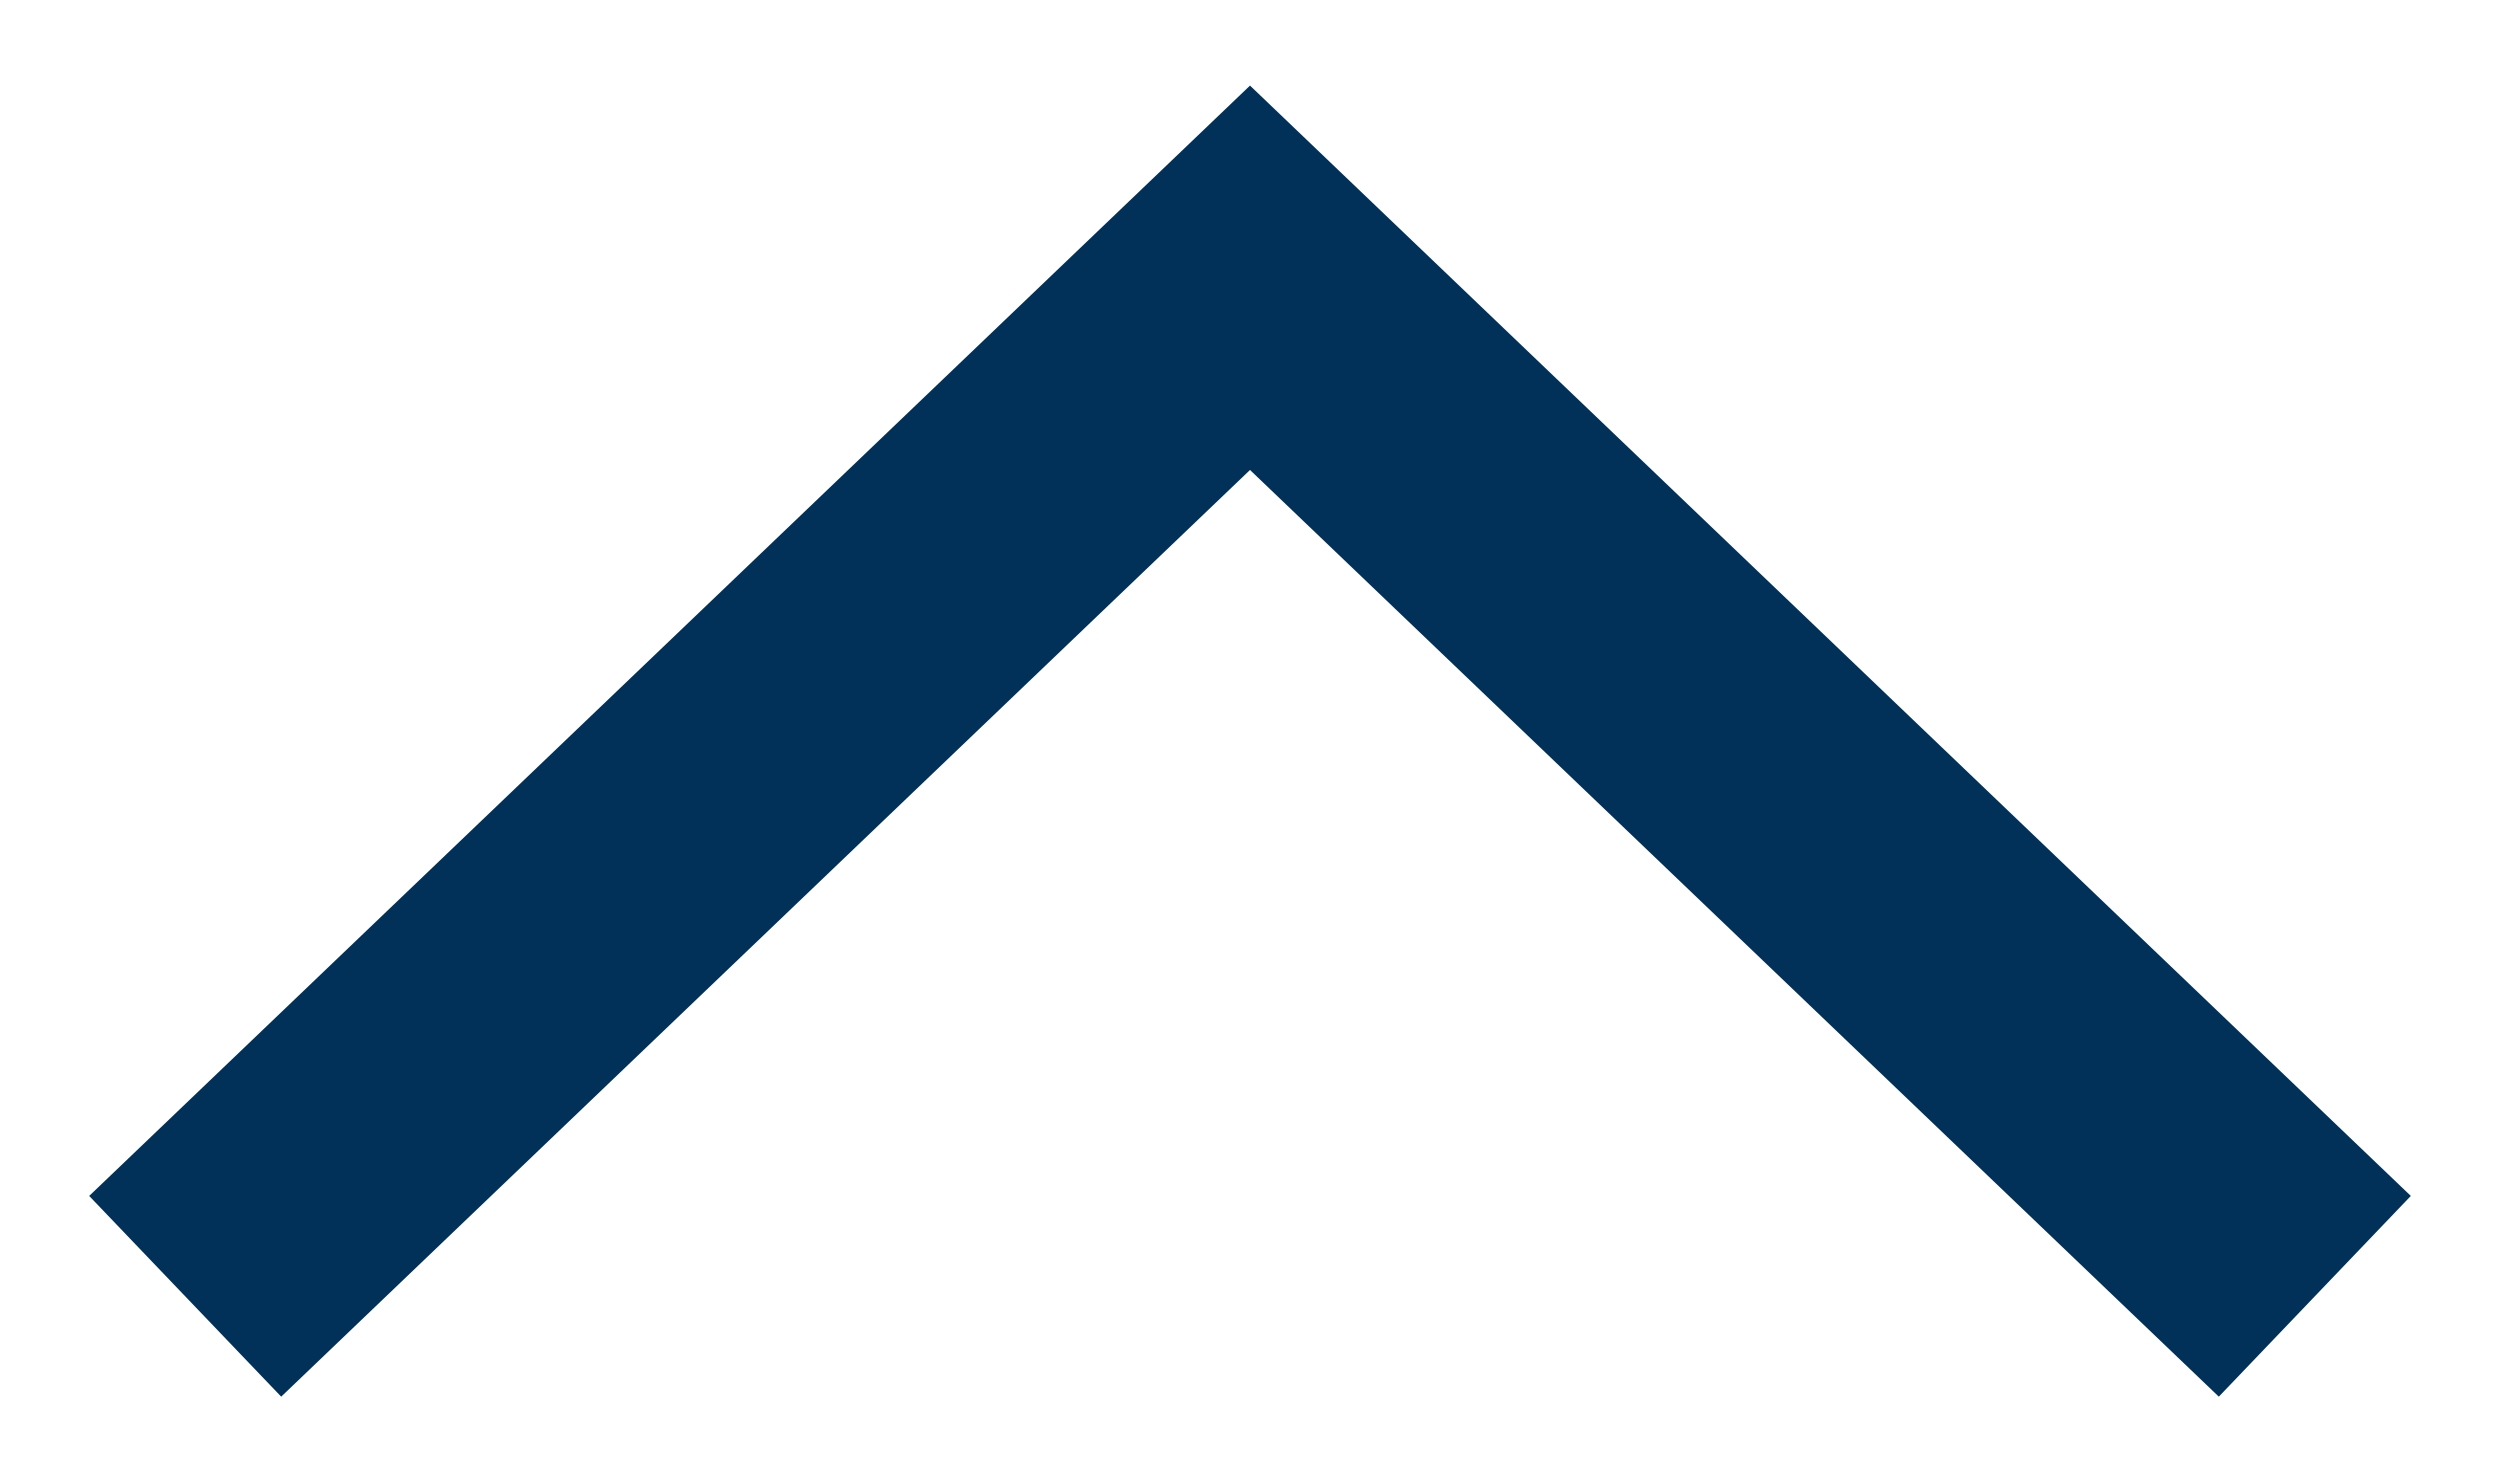
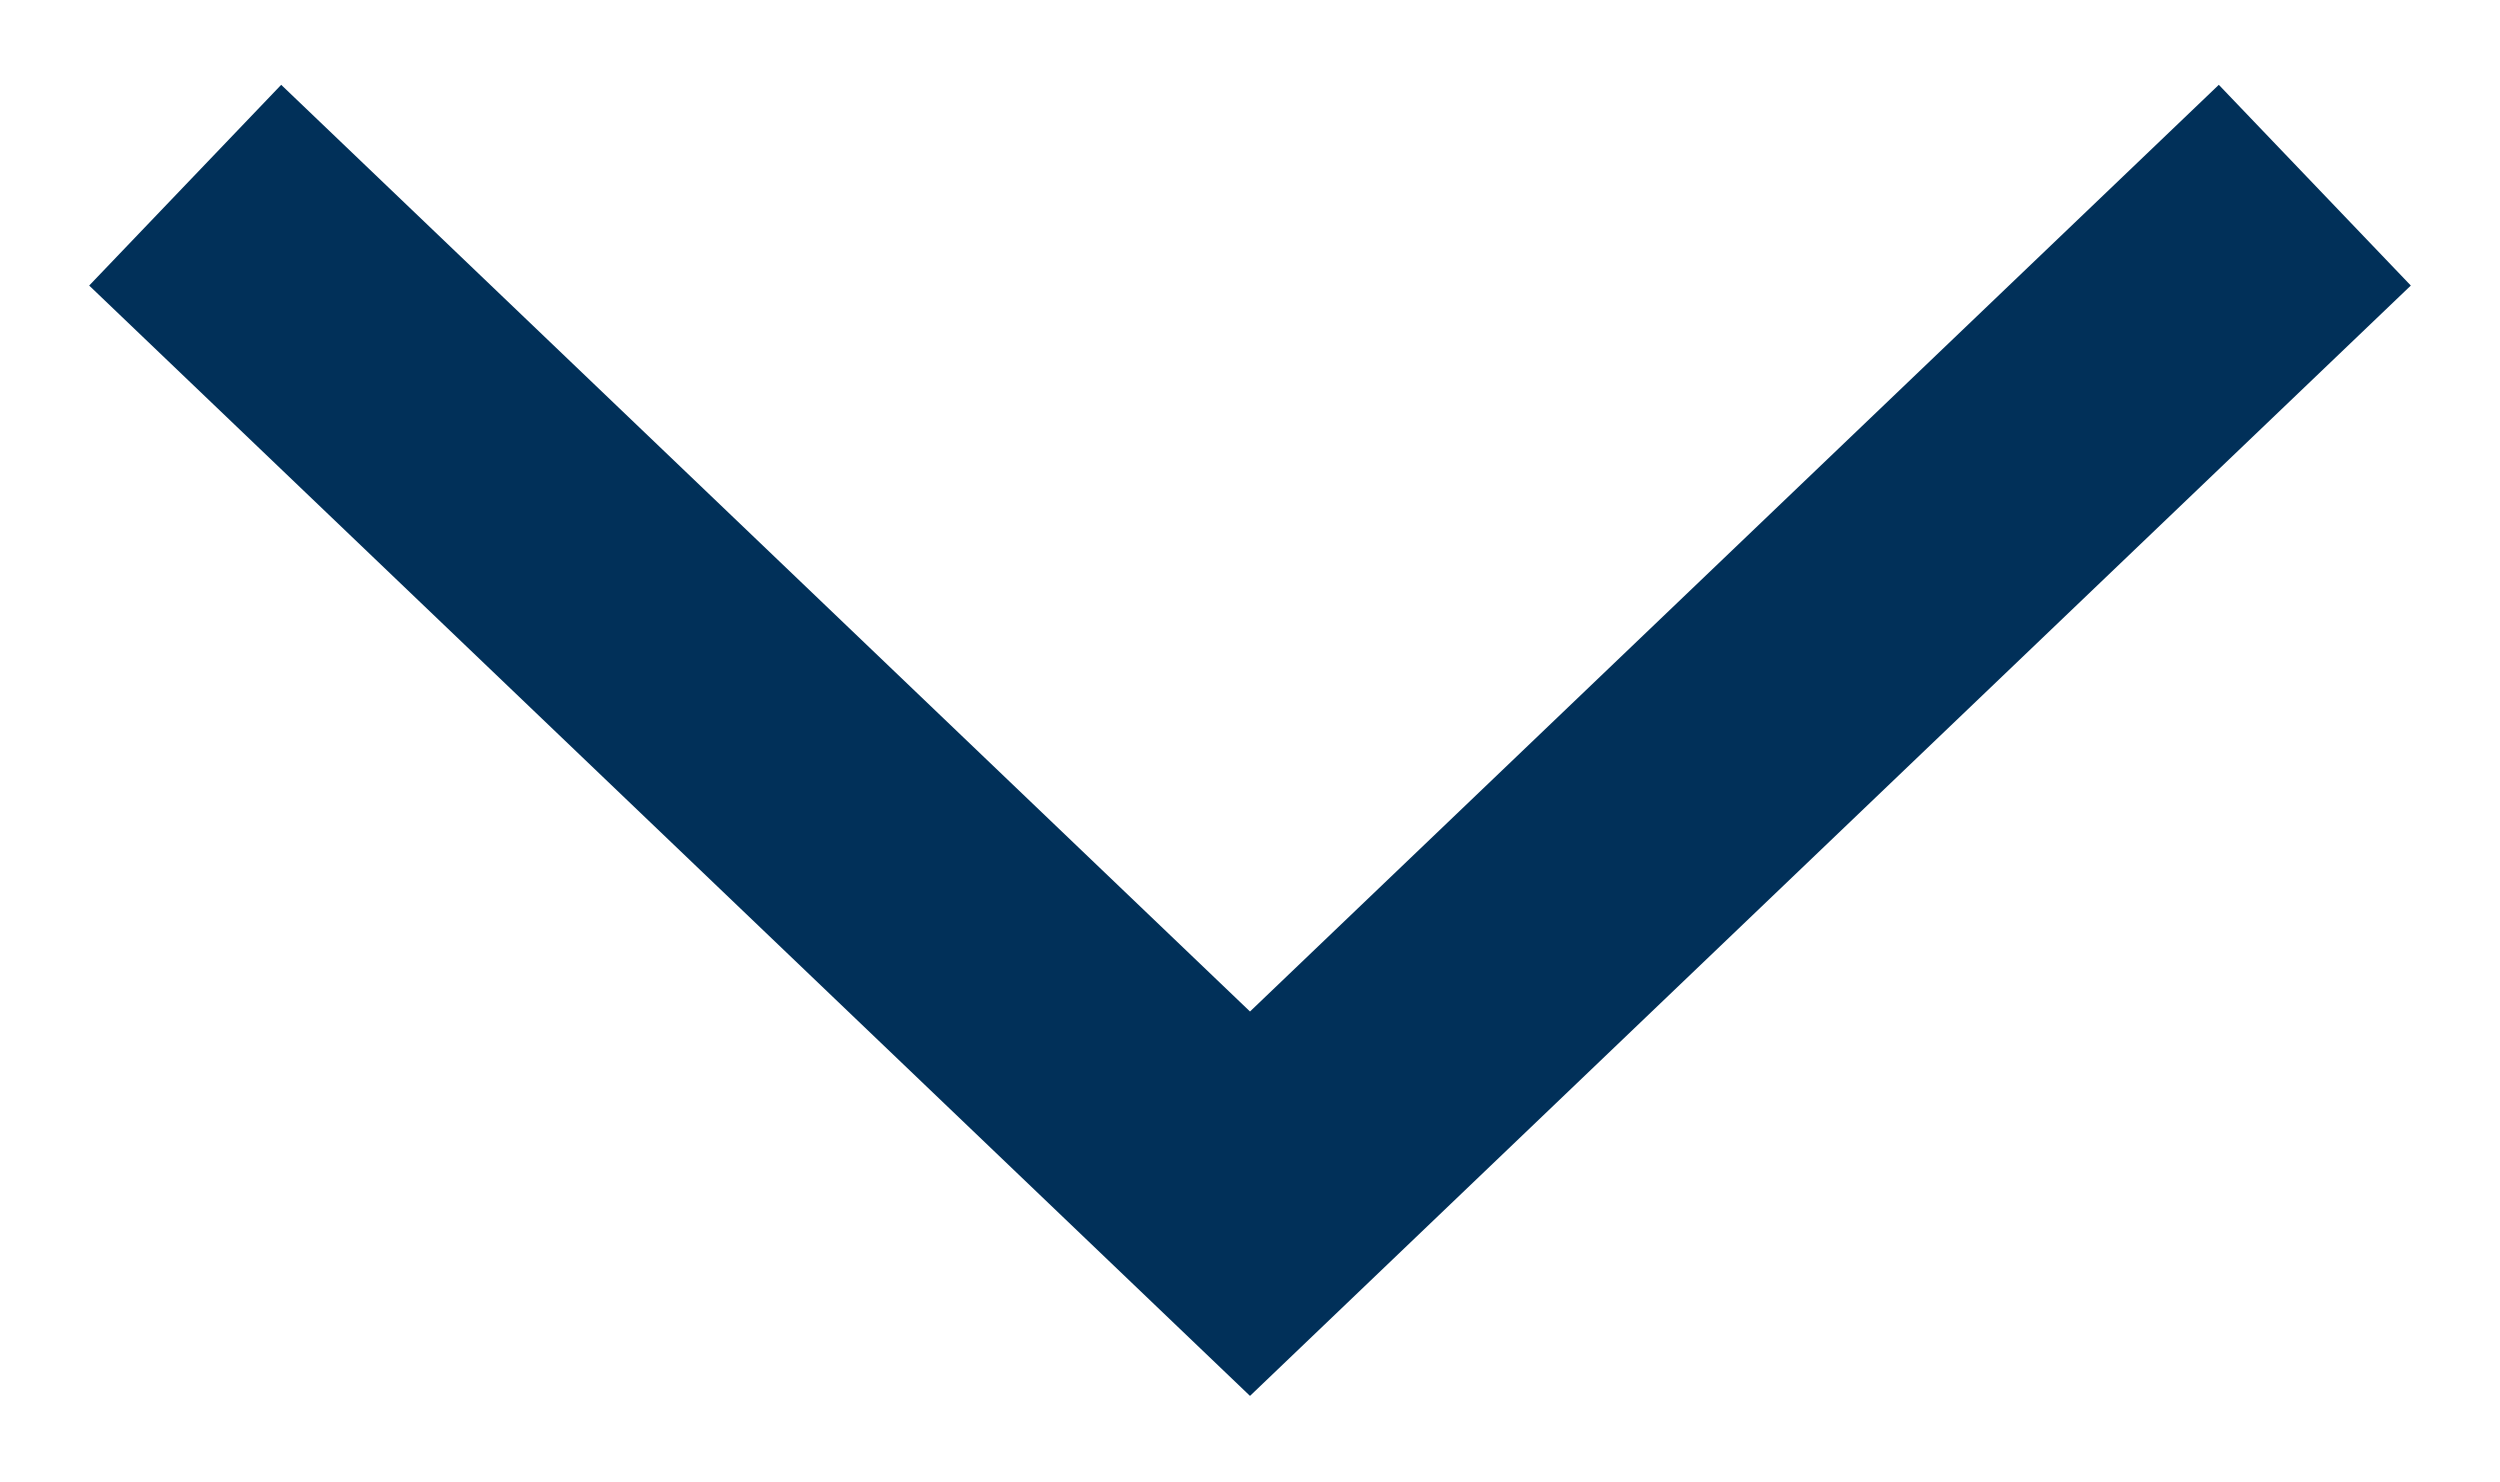
<svg xmlns="http://www.w3.org/2000/svg" width="27" height="16" viewBox="0 0 27 16" fill="none">
-   <path d="M25 14L13.5 3L2 14" stroke="#013059" stroke-width="3" />
+   <path d="M2 2L13.5 13L25 2" stroke="#013059" stroke-width="3" />
</svg>
